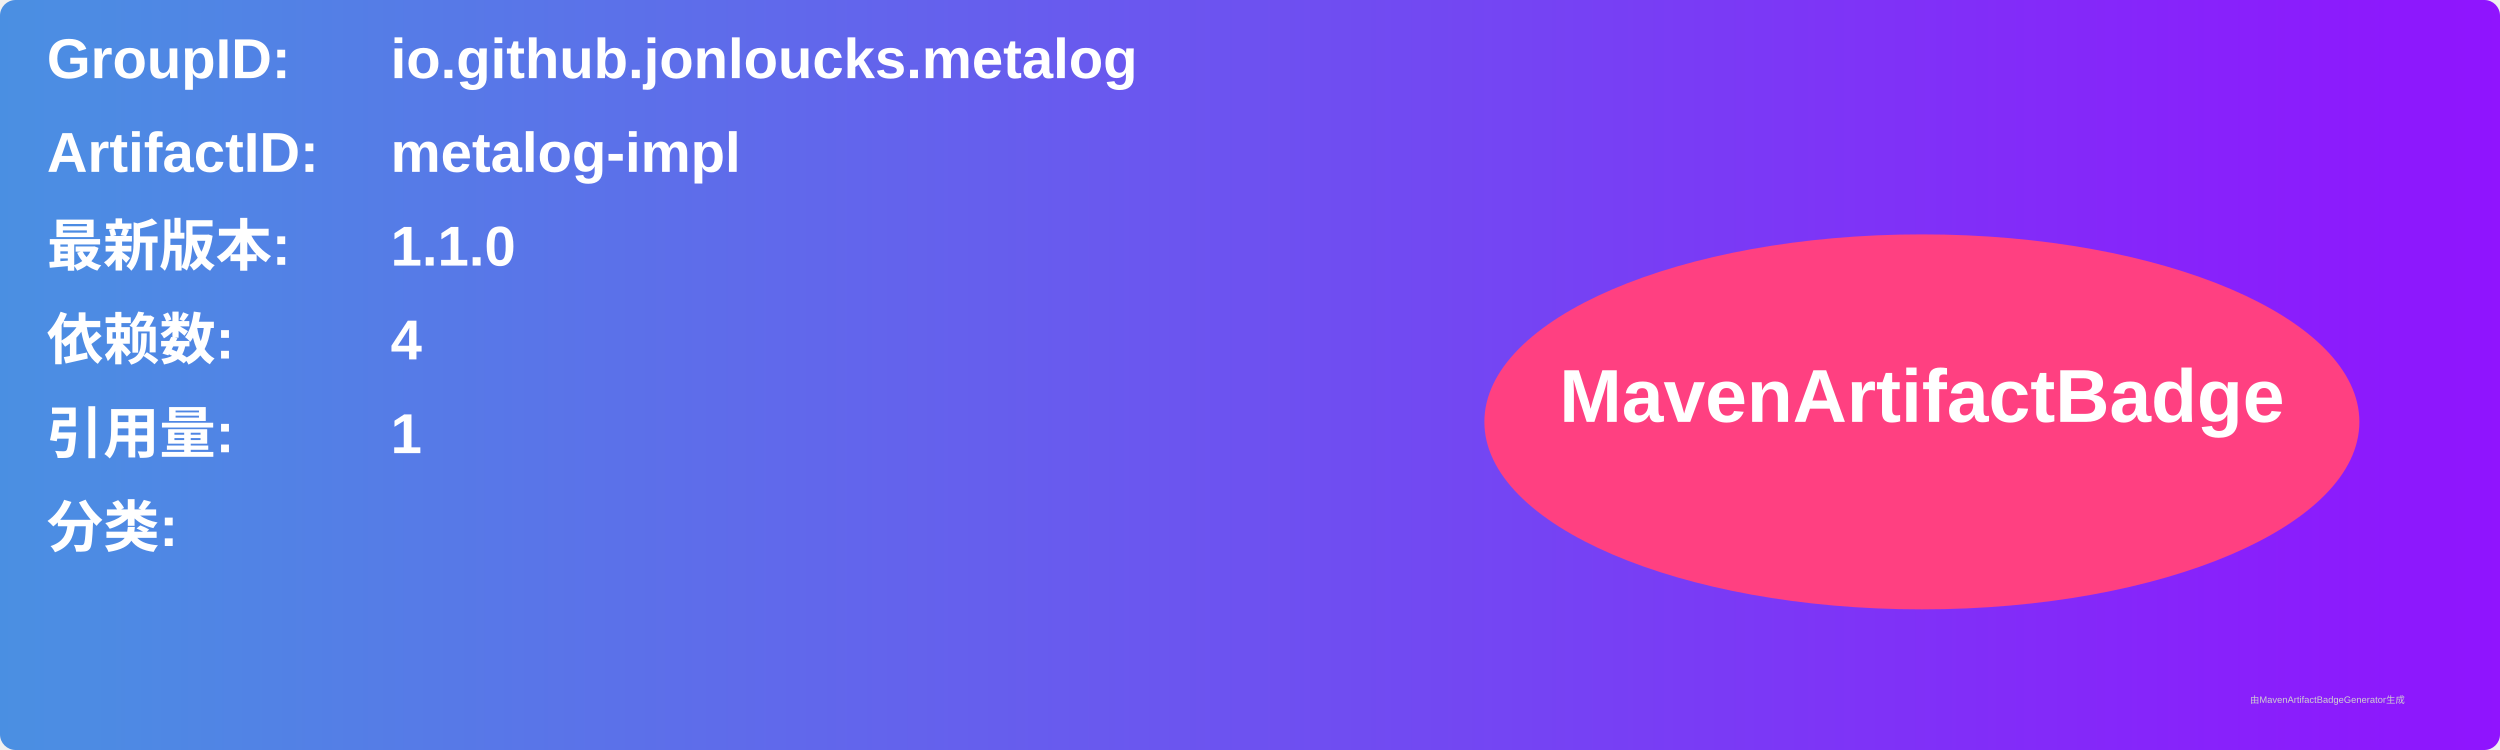
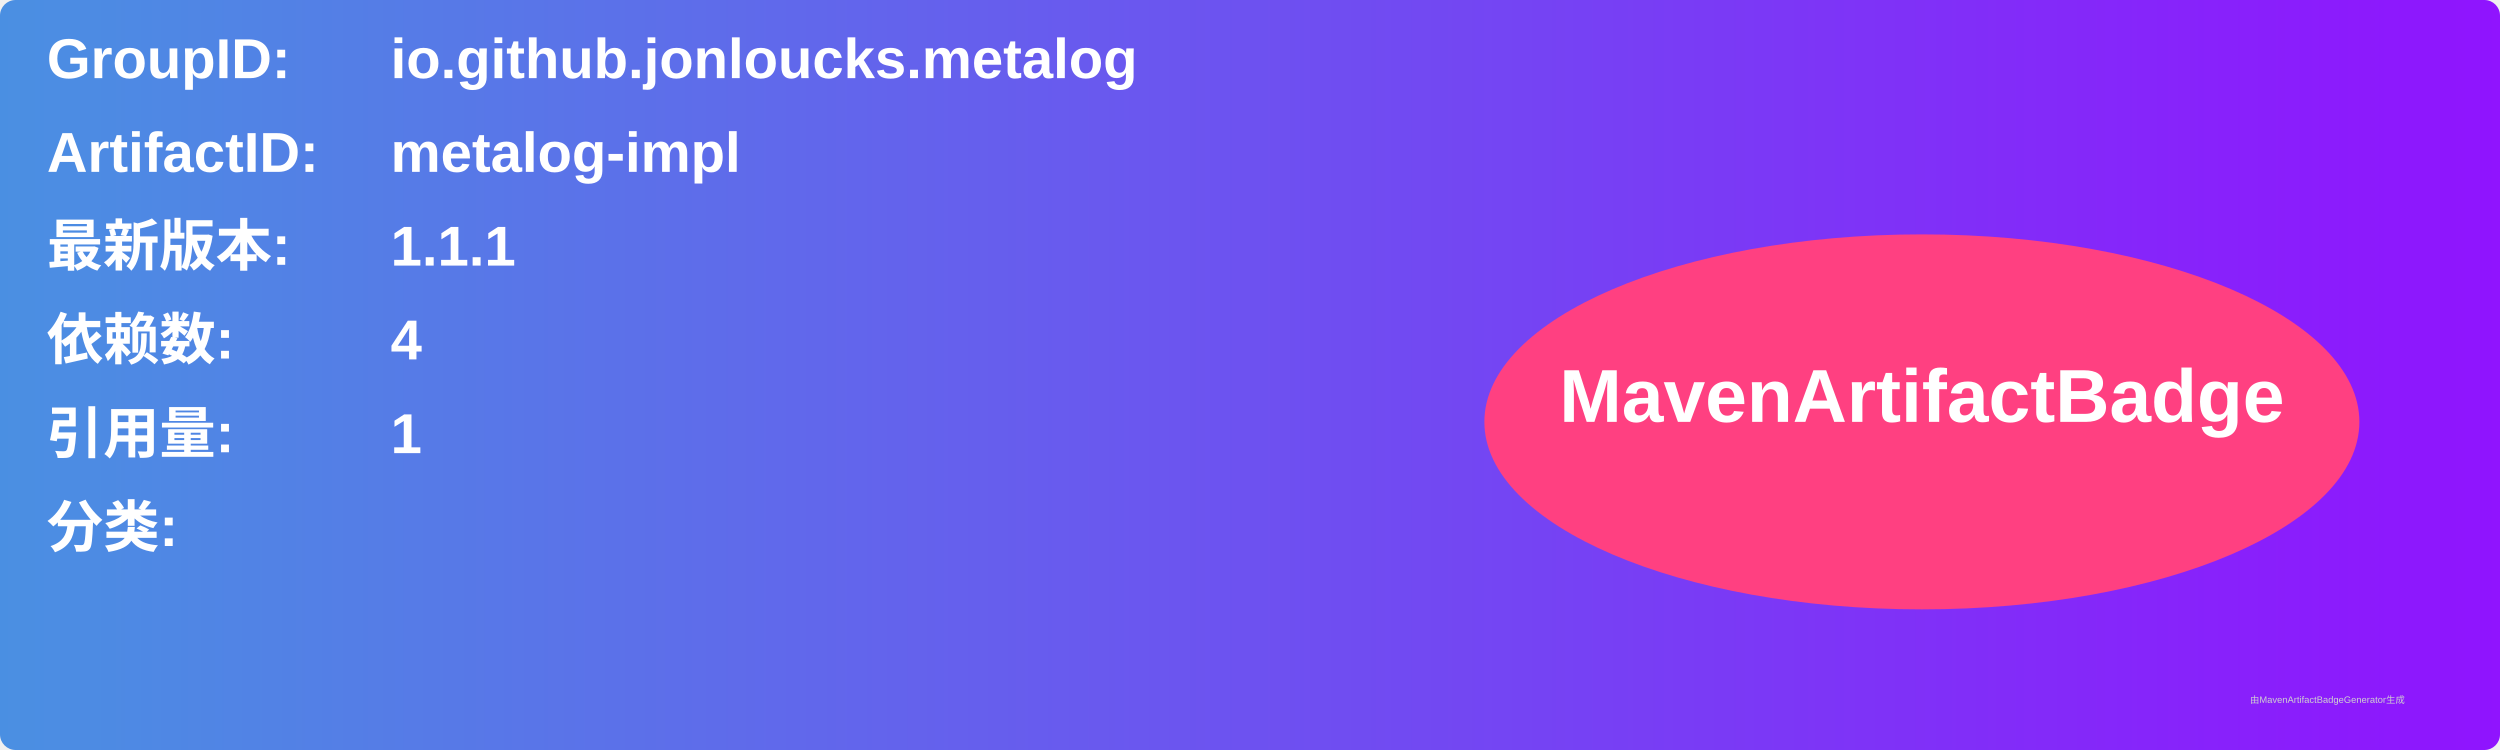
<svg xmlns="http://www.w3.org/2000/svg" width="800" height="240" viewBox="0 0 800 240">
  <linearGradient id="grad" x1="0%" y1="0%" x2="100%" y2="0%">
    <stop offset="0%" stop-color="#4a90e2" />
    <stop offset="100%" stop-color="#9013fe" />
  </linearGradient>
  <rect width="100%" height="100%" rx="5" ry="5" fill="url(#grad)" />
  <g transform="translate(15, 15)">
    <text x="0" y="10" font-family="Arial" font-size="18" fill="white" font-weight="bold" width="260">GroupID:</text>
    <text x="110" y="10" font-family="Arial" font-size="18" fill="white" font-weight="bold" width="460">io.github.jonloucks.metalog</text>
    <text x="0" y="40" font-family="Arial" font-size="18" fill="white" font-weight="bold" width="260">ArtifactID:</text>
    <text x="110" y="40" font-family="Arial" font-size="18" fill="white" font-weight="bold" width="460">metalog-impl</text>
    <text x="0" y="70" font-family="Arial" font-size="18" fill="white" font-weight="bold">最新版本:</text>
    <text x="110" y="70" font-family="Arial" font-size="18" fill="white" font-weight="bold">
-       <tspan font-weight="bold">1.1.0</tspan>
+       <tspan font-weight="bold">1.1.1</tspan>
    </text>
    <text x="0" y="100" font-family="Arial" font-size="18" fill="white" font-weight="bold">依赖数: </text>
    <text x="110" y="100" font-family="Arial" font-size="18" fill="white">
      <tspan font-weight="bold">4</tspan>
    </text>
    <text x="0" y="130" font-family="Arial" font-size="18" fill="white" font-weight="bold">引用量: </text>
    <text x="110" y="130" font-family="Arial" font-size="18" fill="white">
      <tspan font-weight="bold">1</tspan>
    </text>
    <text x="0" y="160" font-family="Arial" font-size="18" fill="white" font-weight="bold">分类:</text>
    <text x="10" y="190" font-family="Arial" font-size="10" fill="white">
      <tspan font-weight="bold" />
    </text>
    <ellipse cx="600" cy="120" rx="140" ry="60" fill="#ff4081" />
    <text x="600" y="120" text-anchor="middle" font-family="Arial" font-size="24" fill="white" font-weight="bold">MavenArtifactBadge</text>
  </g>
  <text x="720" y="225" font-family="Arial" font-size="3" fill="#d0d0d0">由MavenArtifactBadgeGenerator生成</text>
</svg>
